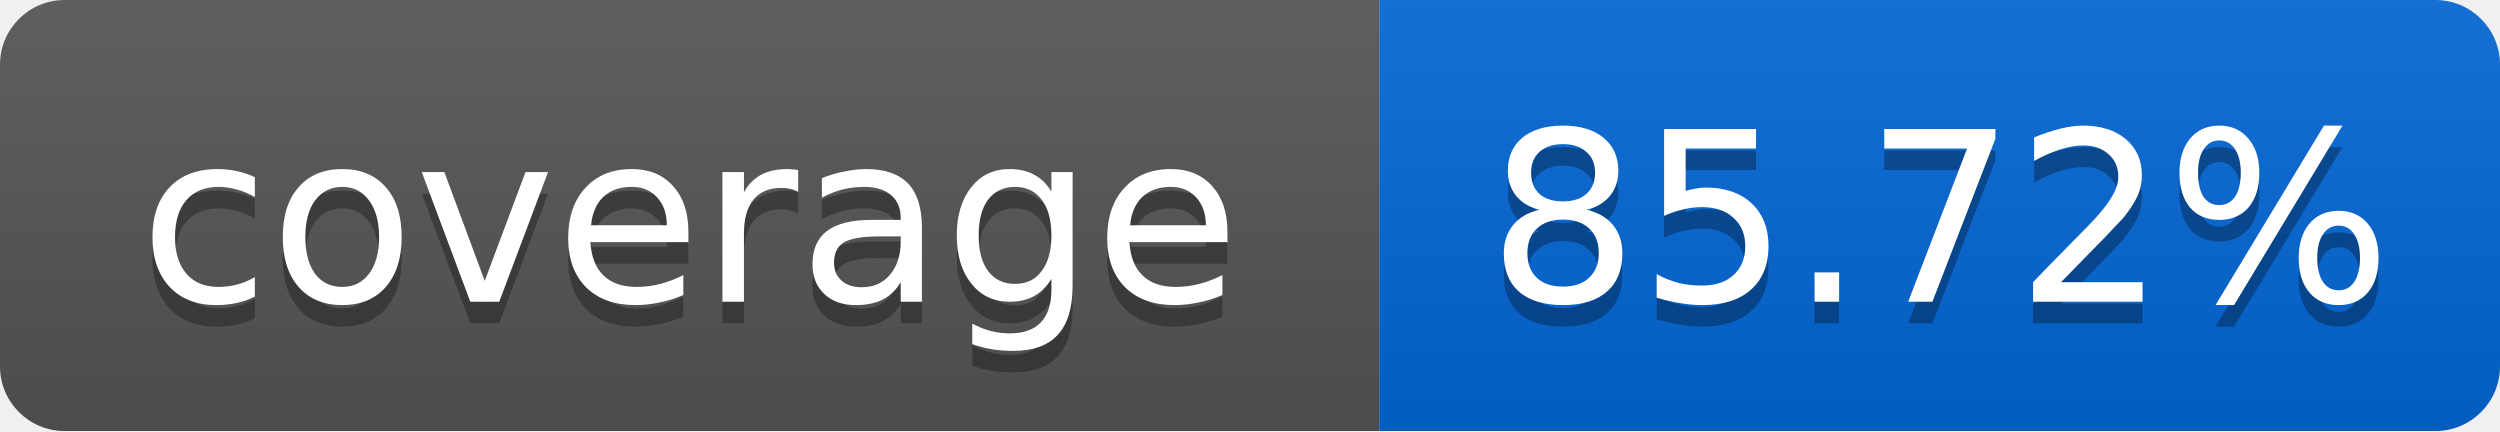
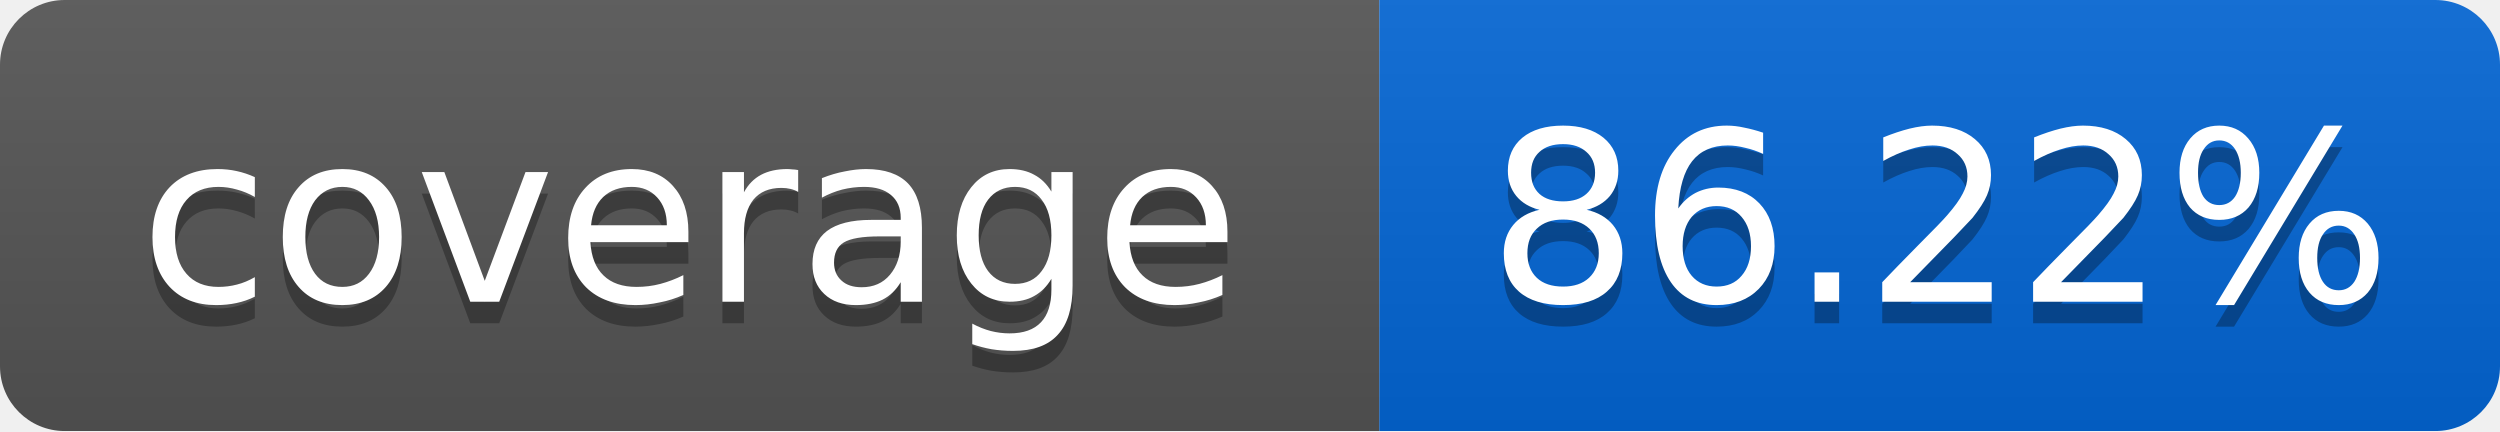
<svg xmlns="http://www.w3.org/2000/svg" width="116" height="20">
  <linearGradient id="smooth" x2="0" y2="100%">
    <stop offset="0" stop-color="#bbb" stop-opacity=".1" />
    <stop offset="1" stop-opacity=".1" />
  </linearGradient>
  <mask id="round">
    <rect width="116" height="20" rx="3" fill="#fff" />
  </mask>
  <g mask="url(#round)">
    <rect width="64" height="20" fill="#555" />
    <rect x="64" width="52" height="20" fill="#0366D6" />
    <rect width="116" height="20" fill="url(#smooth)" />
  </g>
  <g fill="#fff" text-anchor="middle" font-family="DejaVu Sans,Verdana,Geneva,sans-serif" font-size="11">
    <text x="32" y="15" fill="#010101" fill-opacity=".3">coverage</text>
    <text x="32" y="14">coverage</text>
-     <text x="90" y="15" fill="#010101" fill-opacity=".3">85.72%</text>
-     <text x="90" y="14">85.72%</text>
+     <text x="90" y="15" fill="#010101" fill-opacity=".3">86.22%</text>
+     <text x="90" y="14">86.22%</text>
  </g>
</svg>
